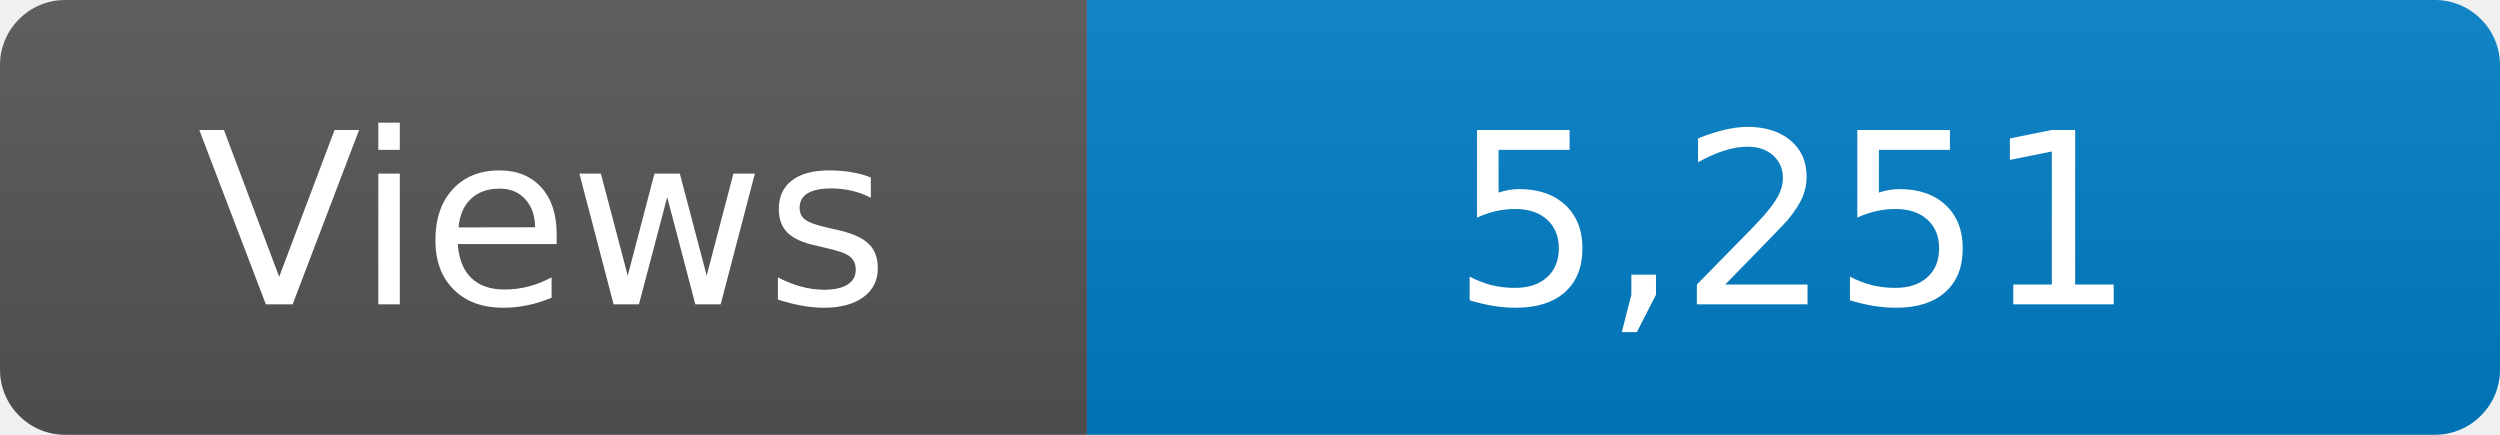
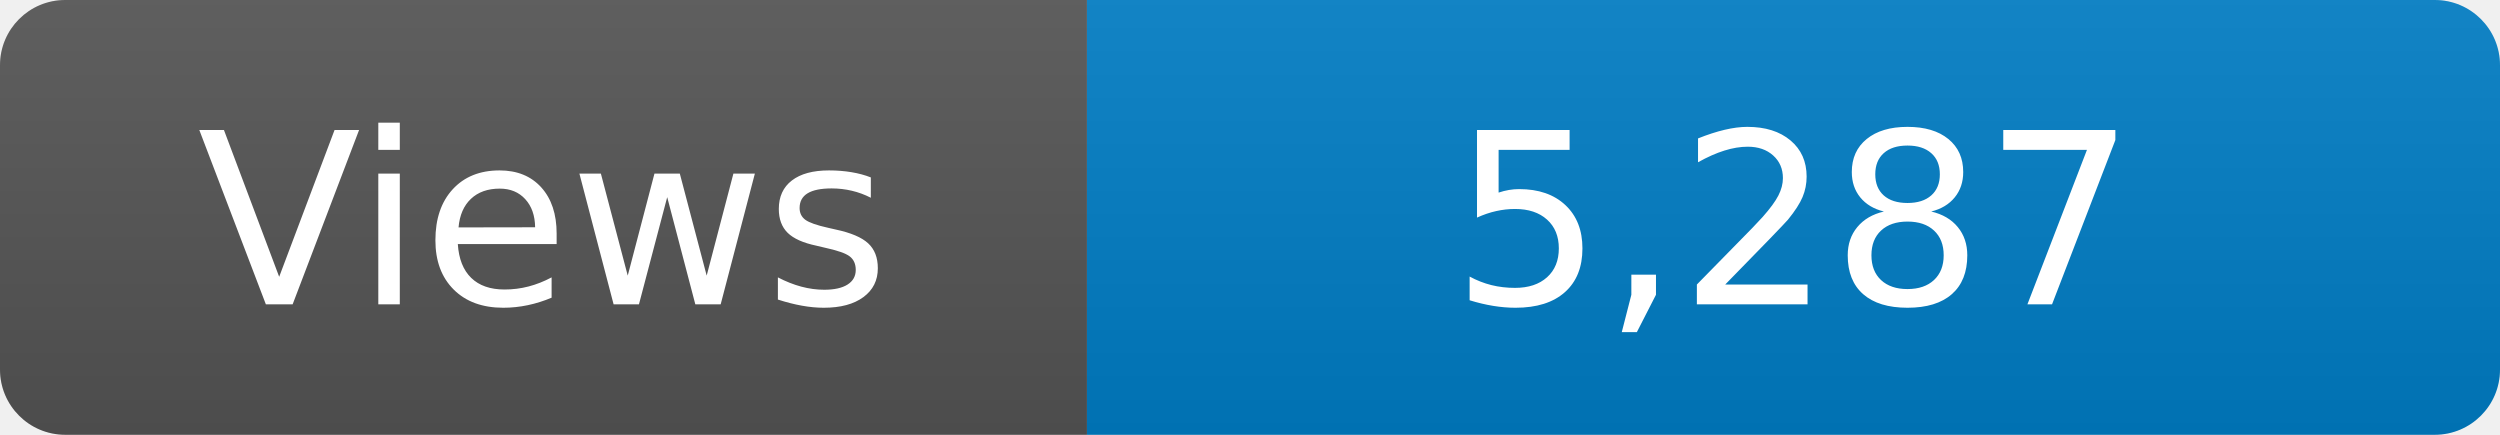
<svg xmlns="http://www.w3.org/2000/svg" width="115" height="20" role="img" aria-label="Maintained?: yes">
  <linearGradient id="s" x2="0" y2="100%">
    <stop offset="0" stop-color="#bbb" stop-opacity=".1" />
    <stop offset="1" stop-opacity=".1" />
  </linearGradient>
  <clipPath id="r">
    <rect width="115" height="20" rx="3" fill="#fff" />
  </clipPath>
  <g clip-path="url(#r)">
    <rect width="50" height="20" fill="#555" />
    <rect x="50" width="160" height="20" fill="#007ec6" />
    <rect width="115" height="20" fill="url(#s)" />
  </g>
  <g fill="#fff" text-anchor="middle" font-family="Verdana,Geneva,DejaVu Sans,sans-serif" font-size="110">
    <text x="250" y="140" transform="scale(.1)" fill="#fff">Views</text>
-     <text x="825" y="140" transform="scale(.1)" fill="#fff">5,251</text>
+     <text x="825" y="140" transform="scale(.1)" fill="#fff">5,287</text>
  </g>
</svg>
